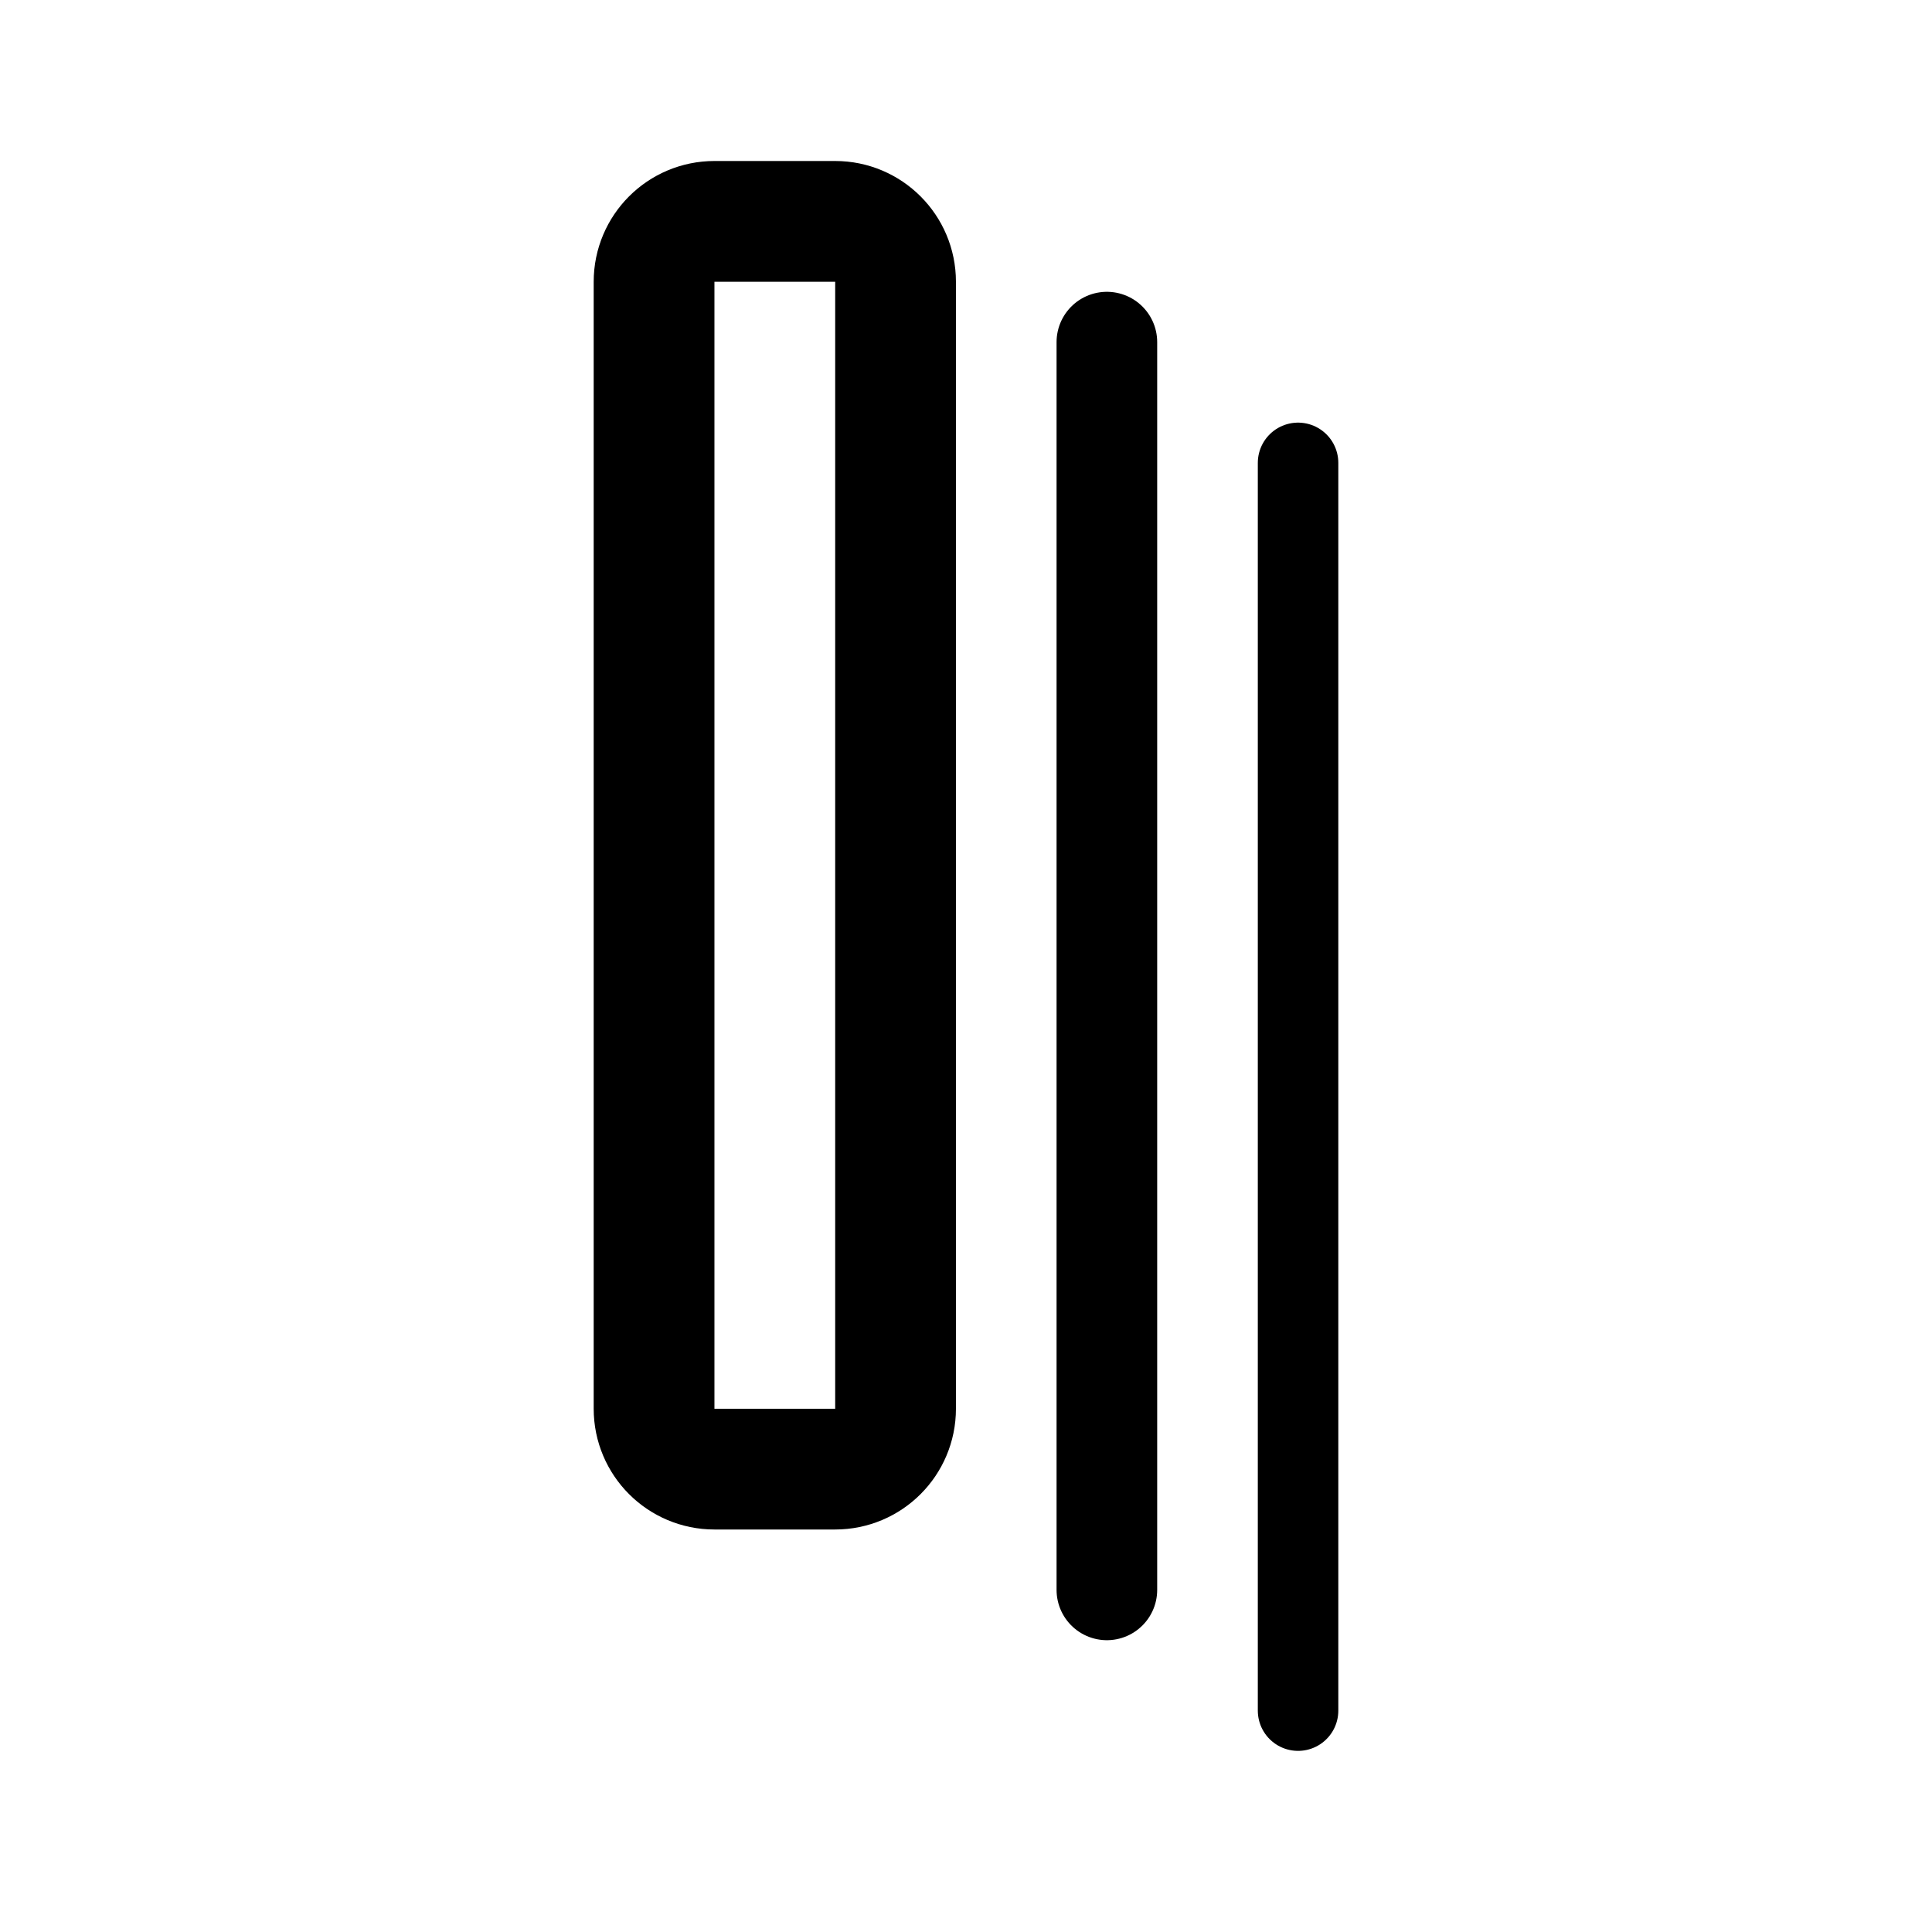
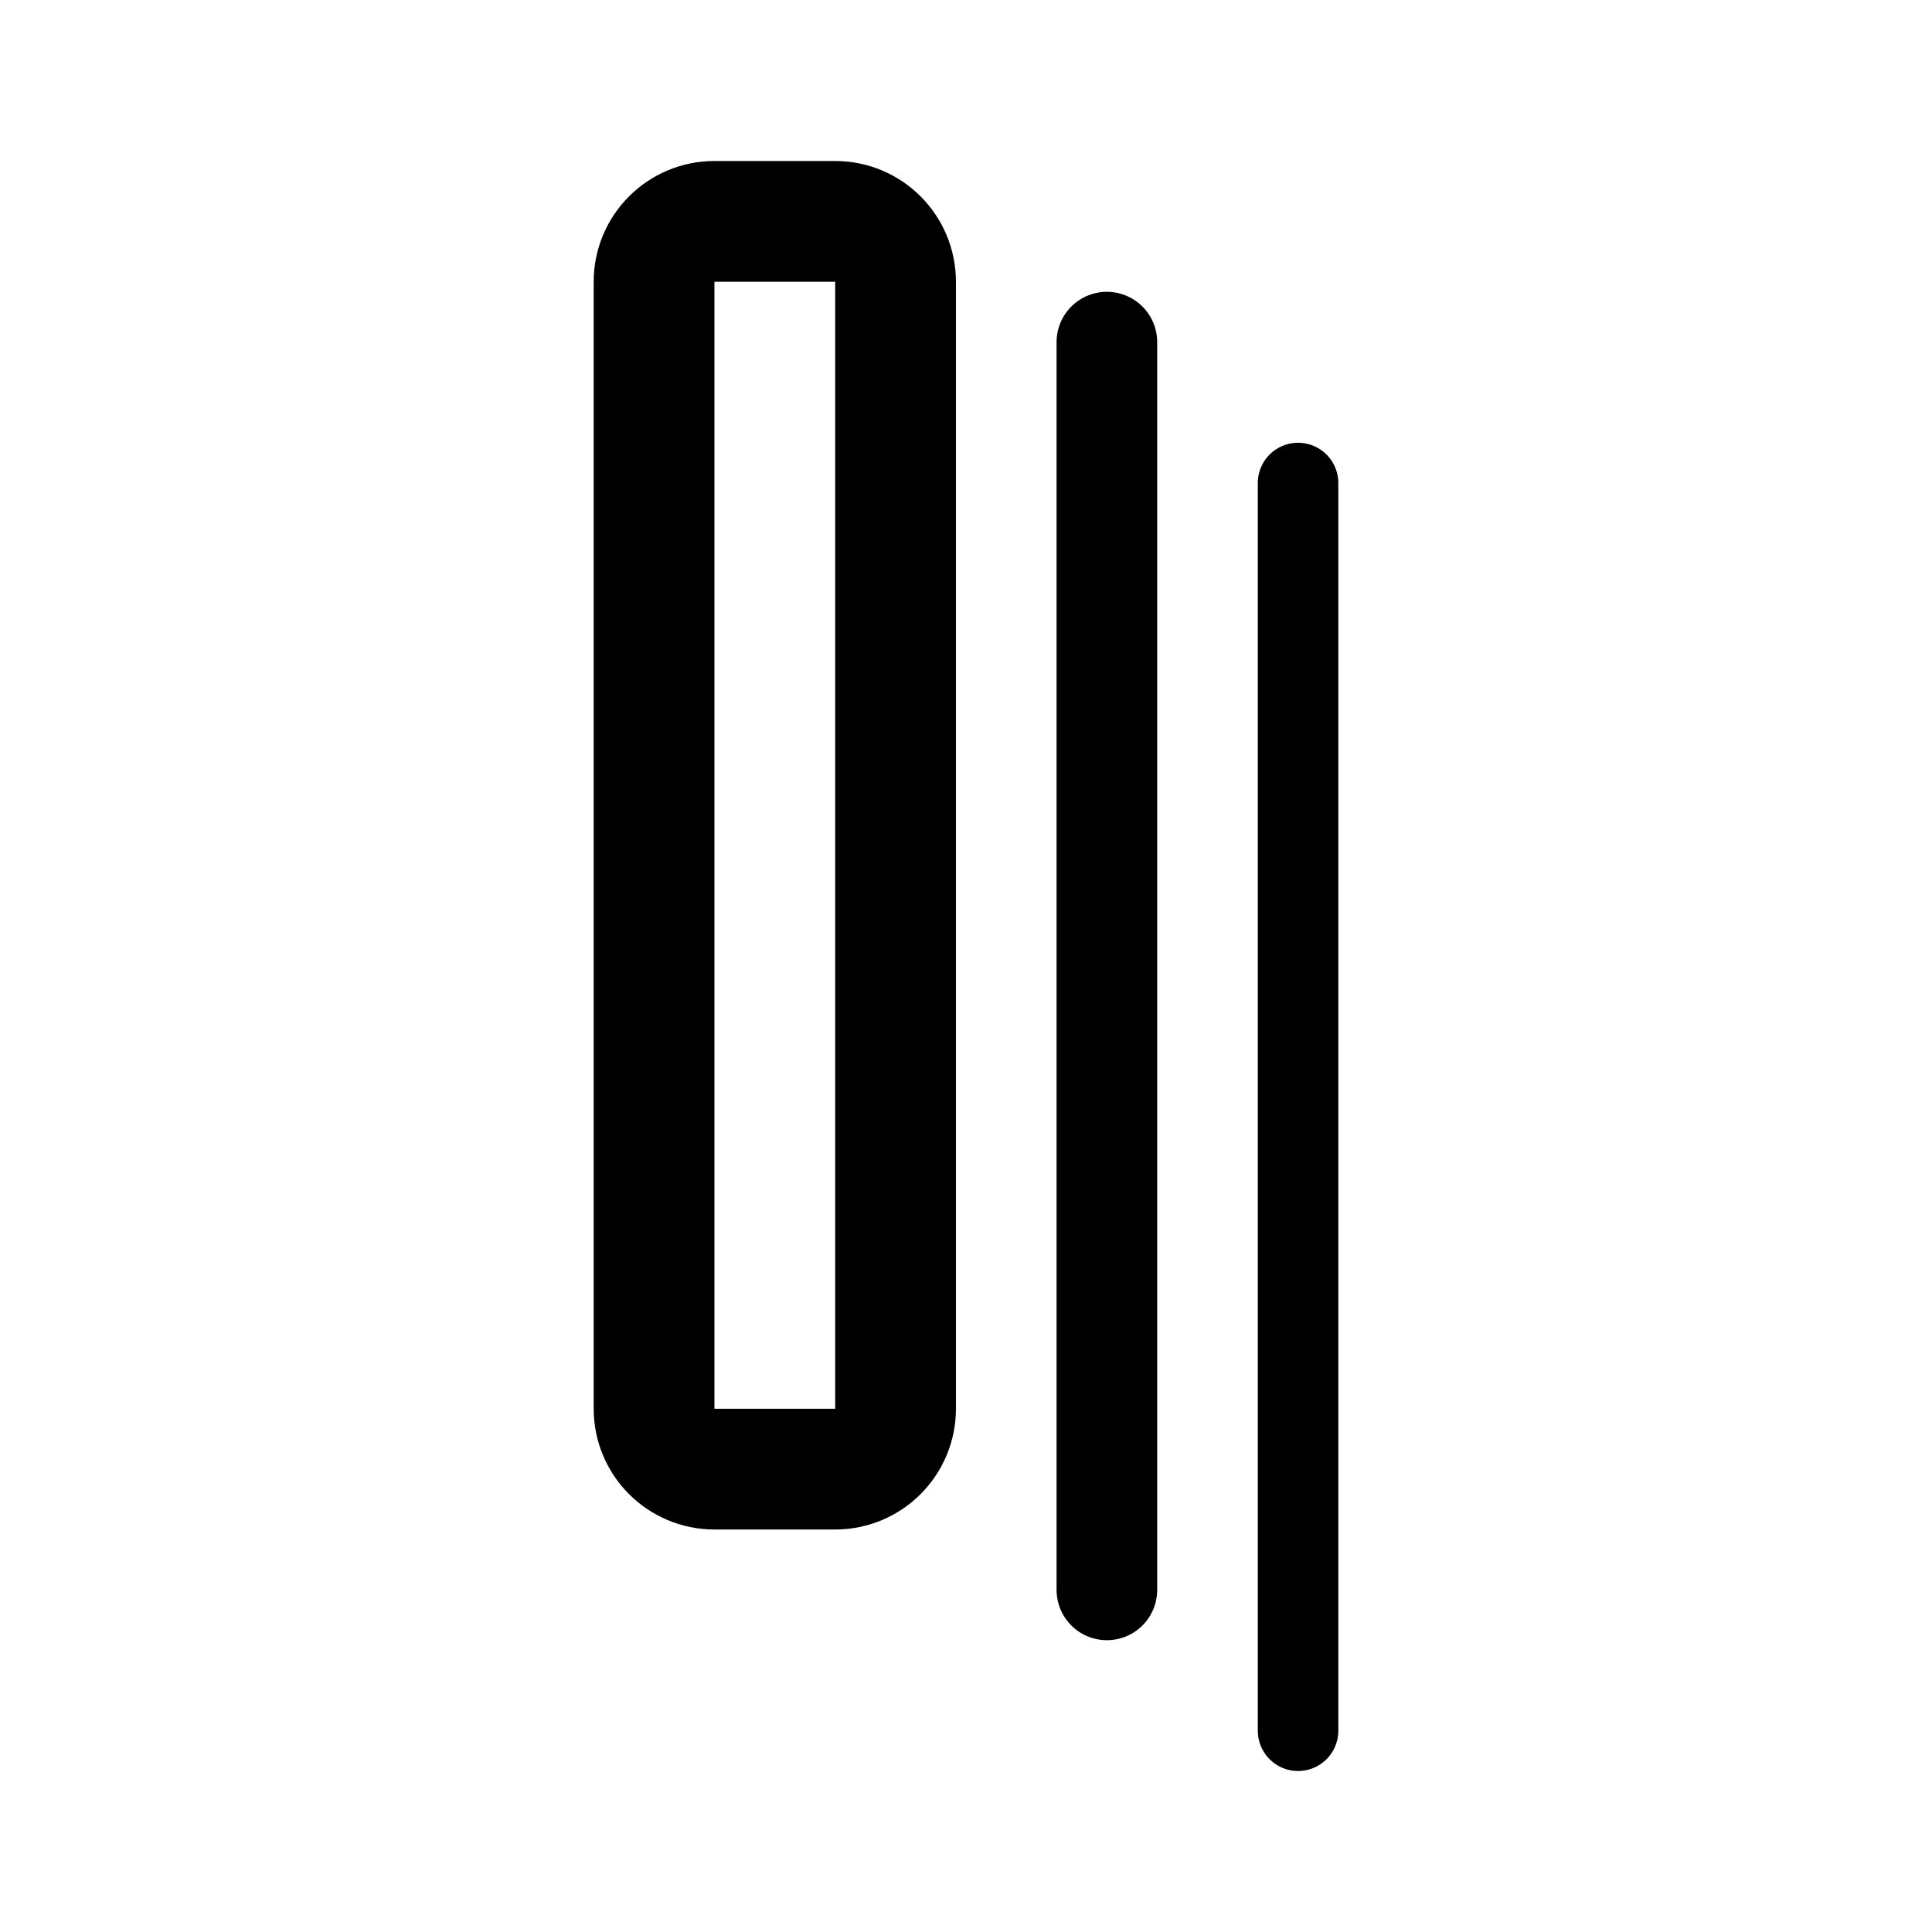
<svg xmlns="http://www.w3.org/2000/svg" width="192" height="192" fill="none">
-   <rect width="24" height="124" x="65" y="22" stroke="#000" stroke-linecap="round" stroke-linejoin="round" stroke-width="12" rx="6" />
-   <path stroke="#000" stroke-linecap="round" stroke-linejoin="round" stroke-width="10" d="M110 34v124" />
-   <path stroke="#000" stroke-linecap="round" stroke-linejoin="round" stroke-width="8" d="M129 46v124" />
+   <path d="M71 22h12a6 6 0 0 1 6 6v112a6 6 0 0 1-6 6H71a6 6 0 0 1-6-6V28a6 6 0 0 1 6-6Z" stroke-width="12" stroke-linecap="round" stroke-linejoin="round" stroke="#000" />
+   <path d="M110 34v124" stroke-width="10" stroke-linecap="round" stroke-linejoin="round" stroke="#000" />
+   <path d="M129 48v124" stroke-width="8" stroke-linecap="round" stroke-linejoin="round" stroke="#000" />
</svg>
